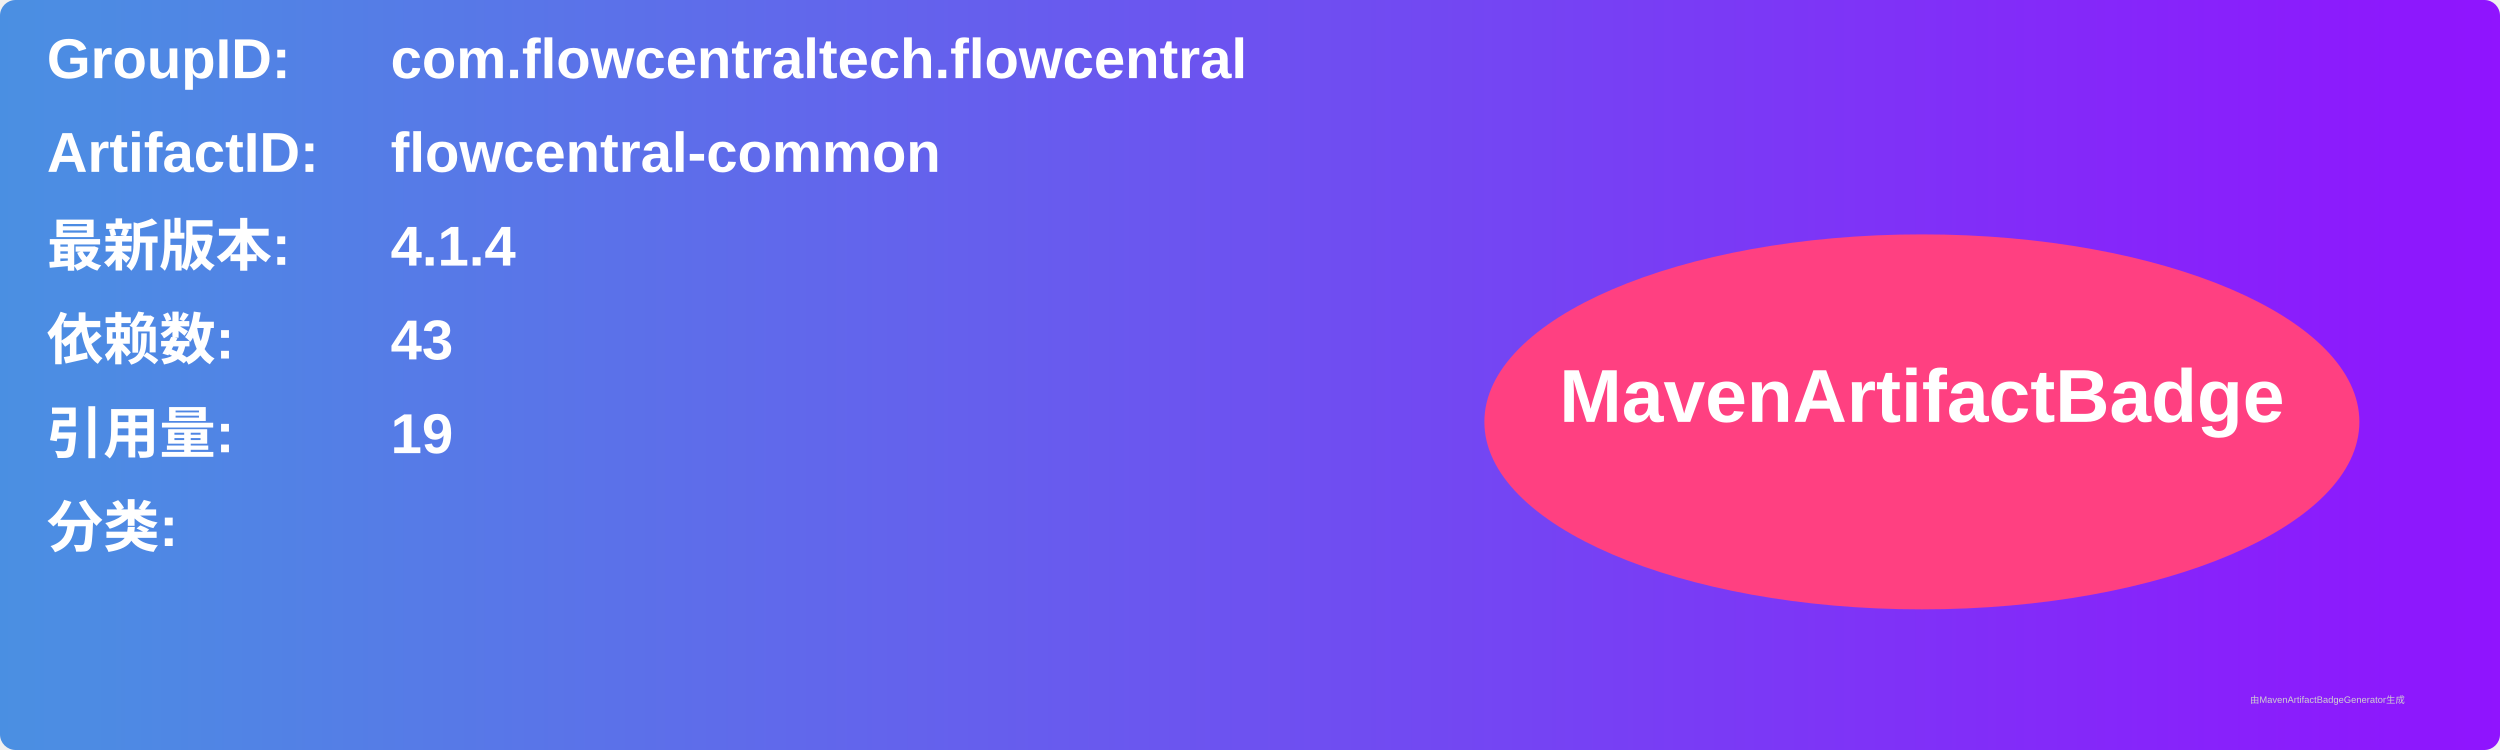
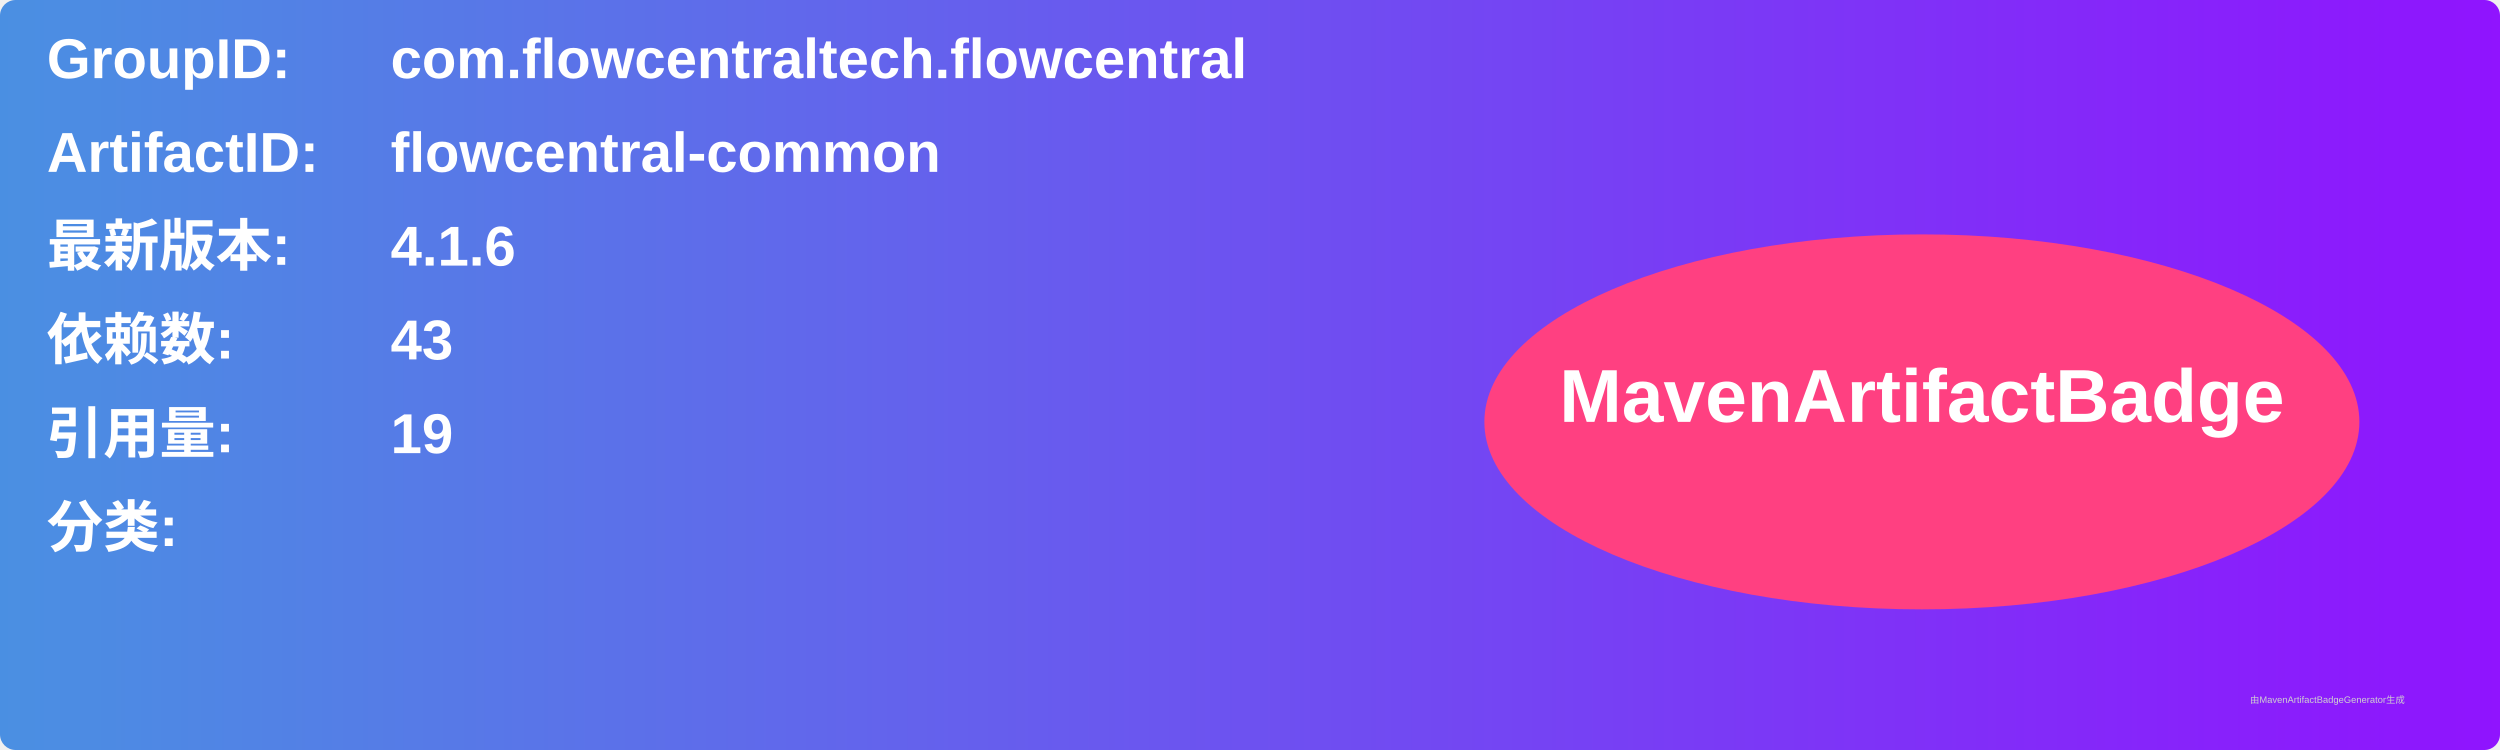
<svg xmlns="http://www.w3.org/2000/svg" width="800" height="240" viewBox="0 0 800 240">
  <linearGradient id="grad" x1="0%" y1="0%" x2="100%" y2="0%">
    <stop offset="0%" stop-color="#4a90e2" />
    <stop offset="100%" stop-color="#9013fe" />
  </linearGradient>
  <rect width="100%" height="100%" rx="5" ry="5" fill="url(#grad)" />
  <g transform="translate(15, 15)">
    <text x="0" y="10" font-family="Arial" font-size="18" fill="white" font-weight="bold" width="260">GroupID:</text>
    <text x="110" y="10" font-family="Arial" font-size="18" fill="white" font-weight="bold" width="460">com.flowcentraltech.flowcentral</text>
    <text x="0" y="40" font-family="Arial" font-size="18" fill="white" font-weight="bold" width="260">ArtifactID:</text>
    <text x="110" y="40" font-family="Arial" font-size="18" fill="white" font-weight="bold" width="460">flowcentral-common</text>
    <text x="0" y="70" font-family="Arial" font-size="18" fill="white" font-weight="bold">最新版本:</text>
    <text x="110" y="70" font-family="Arial" font-size="18" fill="white" font-weight="bold">
-       <tspan font-weight="bold">4.1.4</tspan>
+       <tspan font-weight="bold">4.1.6</tspan>
    </text>
    <text x="0" y="100" font-family="Arial" font-size="18" fill="white" font-weight="bold">依赖数: </text>
    <text x="110" y="100" font-family="Arial" font-size="18" fill="white">
      <tspan font-weight="bold">43</tspan>
    </text>
    <text x="0" y="130" font-family="Arial" font-size="18" fill="white" font-weight="bold">引用量: </text>
    <text x="110" y="130" font-family="Arial" font-size="18" fill="white">
      <tspan font-weight="bold">19</tspan>
    </text>
    <text x="0" y="160" font-family="Arial" font-size="18" fill="white" font-weight="bold">分类:</text>
    <text x="10" y="190" font-family="Arial" font-size="10" fill="white">
      <tspan font-weight="bold" />
    </text>
    <ellipse cx="600" cy="120" rx="140" ry="60" fill="#ff4081" />
    <text x="600" y="120" text-anchor="middle" font-family="Arial" font-size="24" fill="white" font-weight="bold">MavenArtifactBadge</text>
  </g>
  <text x="720" y="225" font-family="Arial" font-size="3" fill="#d0d0d0">由MavenArtifactBadgeGenerator生成</text>
</svg>
